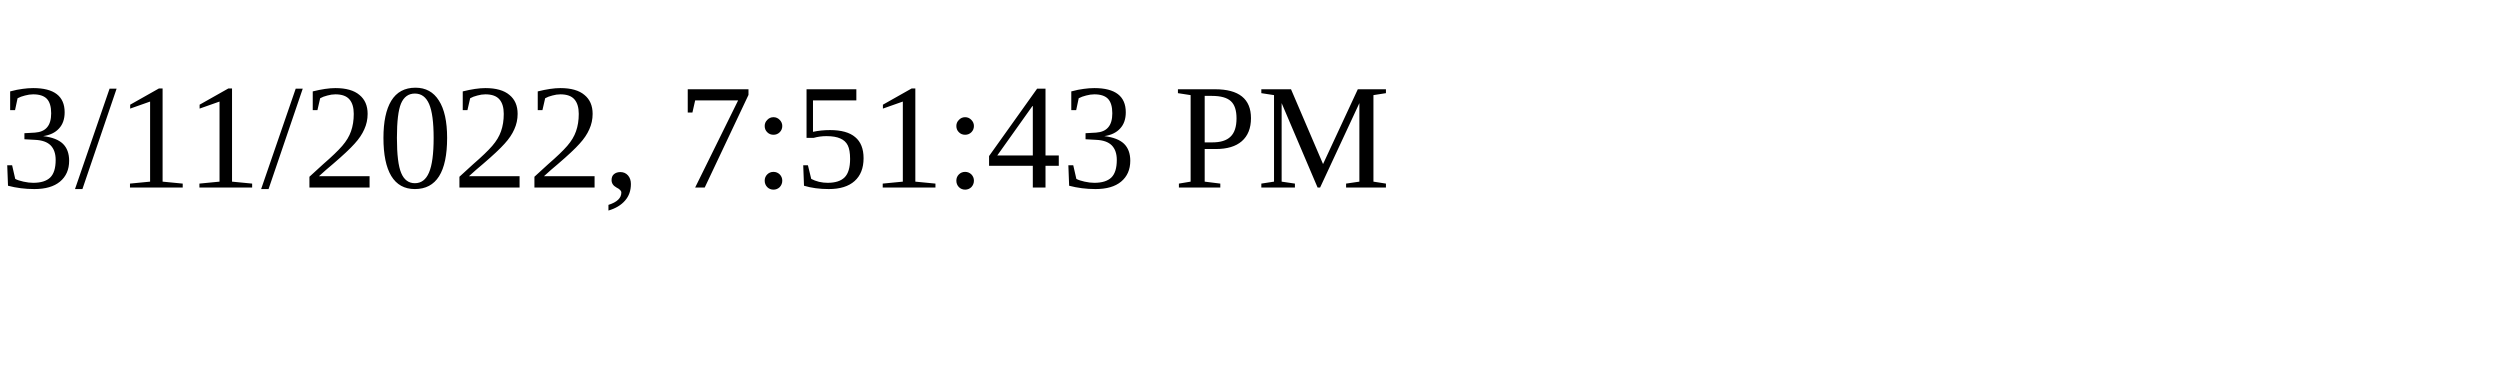
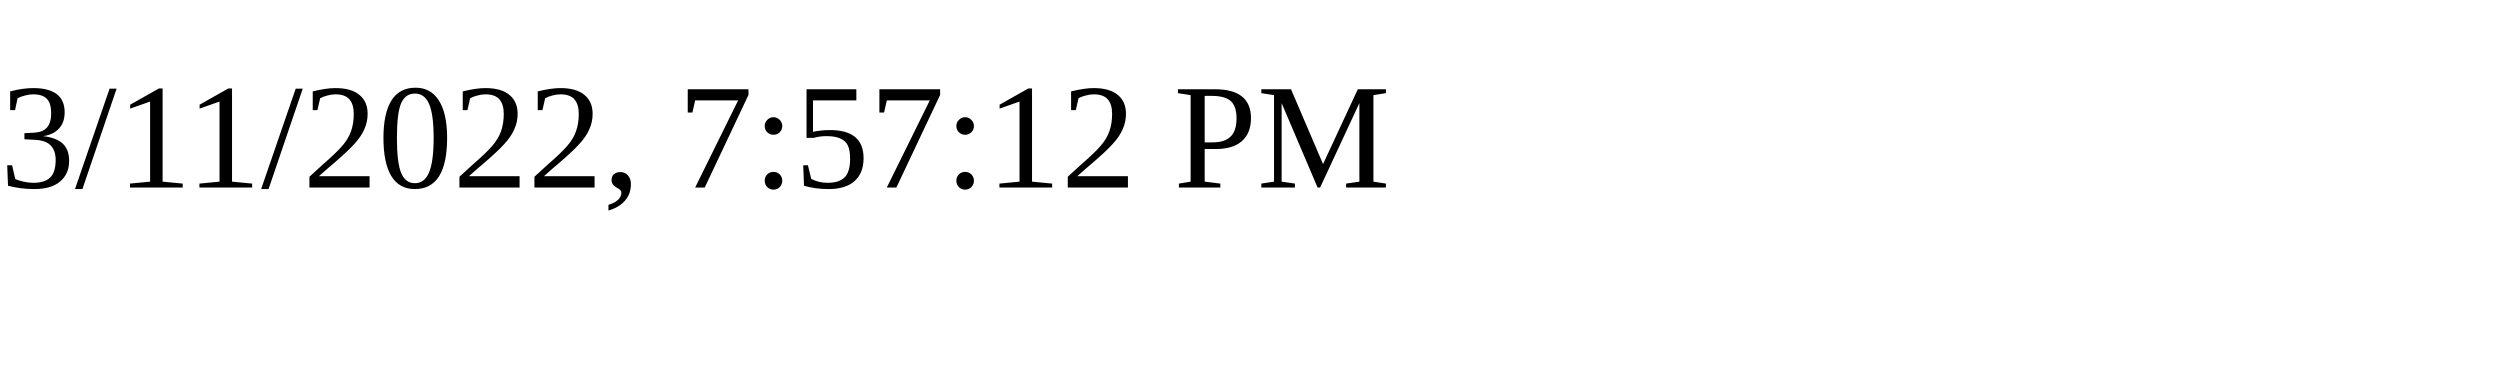
<svg xmlns="http://www.w3.org/2000/svg" height="30" width="200">
-   <text x="0" y="15">3/11/2022, 7:51:43 PM</text>
+   <text x="0" y="15">3/11/2022, 7:57:12 PM</text>
</svg>
